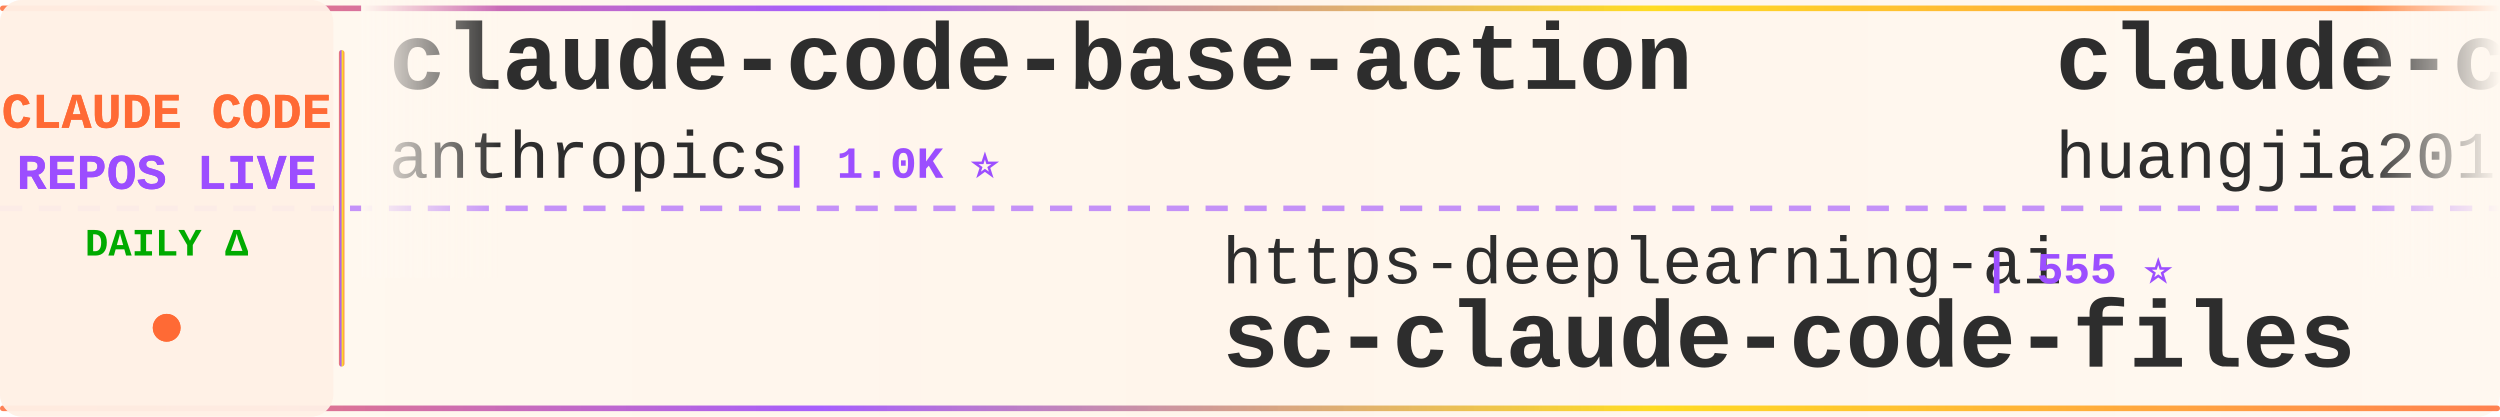
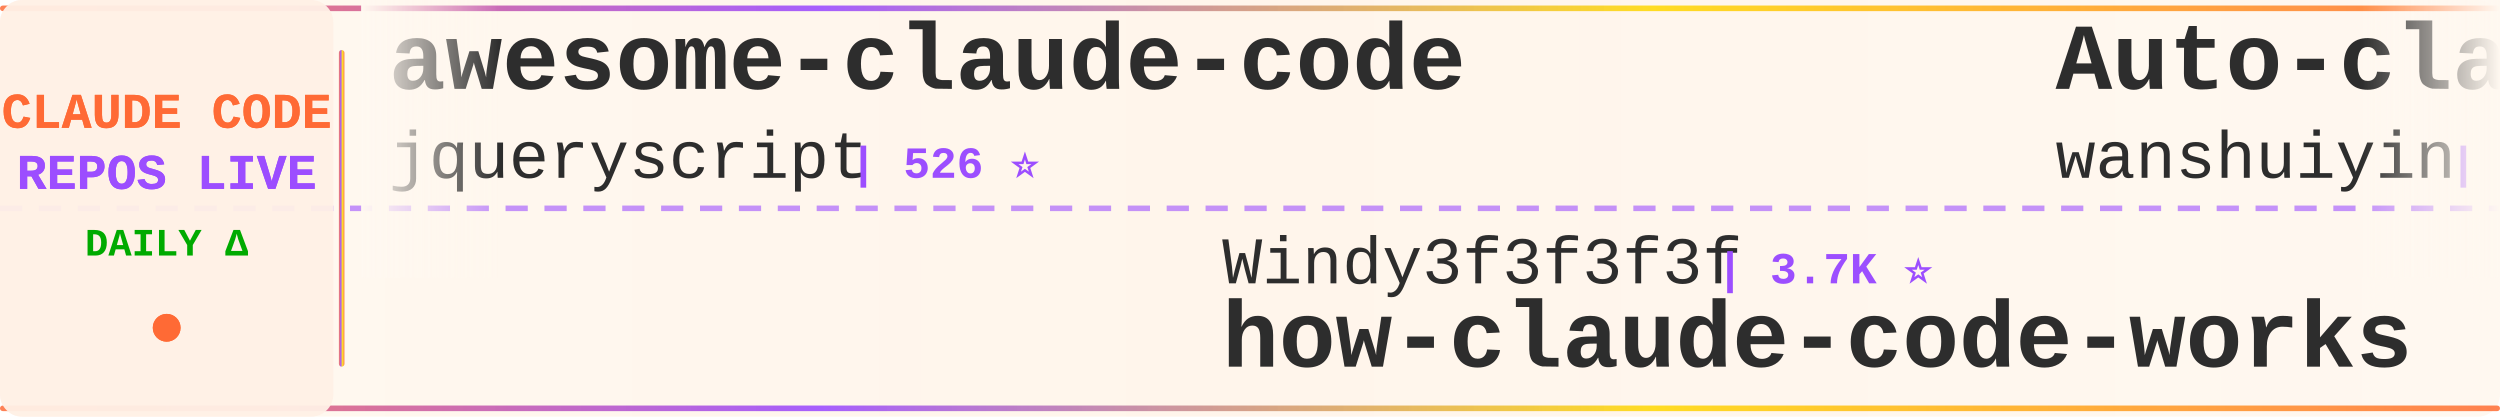
<svg xmlns="http://www.w3.org/2000/svg" width="900" height="150">
  <defs>
    <linearGradient id="tickerBg" x1="0%" y1="0%" x2="100%" y2="0%">
      <stop offset="0%" style="stop-color:#fff8f0;stop-opacity:0.98" />
      <stop offset="50%" style="stop-color:#fff5eb;stop-opacity:1" />
      <stop offset="100%" style="stop-color:#fff8f0;stop-opacity:0.98" />
    </linearGradient>
    <linearGradient id="borderGrad" x1="0%" y1="0%" x2="100%" y2="0%">
      <stop offset="0%" style="stop-color:#FF6B35;stop-opacity:0.85">
        <animate attributeName="stop-opacity" values="0.85;1;0.85" dur="2s" repeatCount="indefinite" />
      </stop>
      <stop offset="33%" style="stop-color:#9C4EFF;stop-opacity:0.9">
        <animate attributeName="stop-opacity" values="0.9;1;0.9" dur="2.2s" repeatCount="indefinite" />
      </stop>
      <stop offset="66%" style="stop-color:#FFD700;stop-opacity:0.85">
        <animate attributeName="stop-opacity" values="0.85;1;0.85" dur="1.8s" repeatCount="indefinite" />
      </stop>
      <stop offset="100%" style="stop-color:#FF6B35;stop-opacity:0.85">
        <animate attributeName="stop-opacity" values="0.85;1;0.85" dur="2s" repeatCount="indefinite" />
      </stop>
    </linearGradient>
    <filter id="textGlow">
      <feGaussianBlur stdDeviation="0.15" result="coloredBlur" />
      <feMerge>
        <feMergeNode in="coloredBlur" />
        <feMergeNode in="SourceGraphic" />
      </feMerge>
    </filter>
    <filter id="metricGlow">
      <feGaussianBlur stdDeviation="0.2" result="coloredBlur" />
      <feMerge>
        <feMergeNode in="coloredBlur" />
        <feMergeNode in="SourceGraphic" />
      </feMerge>
    </filter>
    <linearGradient id="leftFade" x1="0%" y1="0%" x2="100%" y2="0%">
      <stop offset="0%" style="stop-color:#fff8f0;stop-opacity:1" />
      <stop offset="100%" style="stop-color:#fff8f0;stop-opacity:0" />
    </linearGradient>
    <linearGradient id="rightFade" x1="0%" y1="0%" x2="100%" y2="0%">
      <stop offset="0%" style="stop-color:#fff8f0;stop-opacity:0" />
      <stop offset="100%" style="stop-color:#fff8f0;stop-opacity:1" />
    </linearGradient>
  </defs>
  <rect width="900" height="150" fill="url(#tickerBg)" rx="8" />
  <rect x="0" y="2" width="900" height="2" fill="url(#borderGrad)" rx="1" />
  <rect x="0" y="146" width="900" height="2" fill="url(#borderGrad)" rx="1" />
  <line x1="0" y1="75" x2="900" y2="75" stroke="#9C4EFF" stroke-width="2" stroke-dasharray="8 6" opacity="0.6" />
  <rect x="0" y="0" width="120" height="150" fill="#fff0e6" opacity="0.95" rx="8" />
  <text x="60" y="46" font-family="'Courier New', monospace" font-size="18" font-weight="bold" fill="#FF6B35" text-anchor="middle" filter="url(#textGlow)">
    CLAUDE CODE
  </text>
  <text x="60" y="68" font-family="'Courier New', monospace" font-size="18" font-weight="bold" fill="#9C4EFF" text-anchor="middle" filter="url(#textGlow)">
    REPOS LIVE
  </text>
  <text x="60" y="92" font-family="'Courier New', monospace" font-size="14" font-weight="bold" fill="#00aa00" text-anchor="middle">
    DAILY Δ
  </text>
  <circle cx="60" cy="118" r="5" fill="#FF6B35" filter="url(#metricGlow)">
    <animate attributeName="r" values="4;6;4" dur="1.5s" repeatCount="indefinite" />
    <animate attributeName="opacity" values="0.6;1;0.6" dur="1.5s" repeatCount="indefinite" />
  </circle>
  <rect x="122" y="18" width="2" height="114" fill="url(#borderGrad)" rx="1" />
  <clipPath id="tickerClip">
    <rect x="130" y="0" width="770" height="150" />
  </clipPath>
  <g clip-path="url(#tickerClip)">
    <g id="tickerItems">
      <animateTransform attributeName="transform" attributeType="XML" type="translate" from="0 0" to="-3000 0" dur="54s" repeatCount="indefinite" />
      <g transform="translate(0, 0)">
-         <text x="140" y="32" font-family="'Courier New', monospace" font-size="34" font-weight="bold" fill="#2d2d2d">claude-code-base-action</text>
-         <text x="140" y="64" font-family="'Courier New', monospace" font-size="24" font-weight="normal" fill="#2d2d2d" opacity="1.0">anthropics</text>
-         <text x="282" y="64" font-family="'Courier New', monospace" font-size="16" font-weight="bold" fill="#9C4EFF"> | 1.0K ⭐</text>
+         <text x="140" y="32" font-family="'Courier New', monospace" font-size="34" font-weight="bold" fill="#2d2d2d">awesome-claude-code</text>
+         <text x="140" y="64" font-family="'Courier New', monospace" font-size="24" font-weight="normal" fill="#2d2d2d" opacity="1.0">jqueryscript</text>
+         <text x="306" y="64" font-family="'Courier New', monospace" font-size="16" font-weight="bold" fill="#9C4EFF"> | 526 ⭐</text>
      </g>
      <g transform="translate(300, 0)">
-         <text x="140" y="102" font-family="'Courier New', monospace" font-size="24" font-weight="normal" fill="#2d2d2d" opacity="1.0">https-deeplearning-ai</text>
-         <text x="414" y="102" font-family="'Courier New', monospace" font-size="16" font-weight="bold" fill="#9C4EFF"> | 555 ⭐</text>
-         <text x="140" y="132" font-family="'Courier New', monospace" font-size="34" font-weight="bold" fill="#2d2d2d">sc-claude-code-files</text>
+         <text x="140" y="102" font-family="'Courier New', monospace" font-size="24" font-weight="normal" fill="#2d2d2d" opacity="1.0">Windy3f3f3f3f</text>
+         <text x="318" y="102" font-family="'Courier New', monospace" font-size="16" font-weight="bold" fill="#9C4EFF"> | 3.7K ⭐</text>
+         <text x="140" y="132" font-family="'Courier New', monospace" font-size="34" font-weight="bold" fill="#2d2d2d">how-claude-code-works</text>
      </g>
      <g transform="translate(600, 0)">
-         <text x="140" y="32" font-family="'Courier New', monospace" font-size="34" font-weight="bold" fill="#2d2d2d">claude-code-engineering</text>
-         <text x="140" y="64" font-family="'Courier New', monospace" font-size="24" font-weight="normal" fill="#2d2d2d" opacity="1.0">huangjia2019</text>
-         <text x="306" y="64" font-family="'Courier New', monospace" font-size="16" font-weight="bold" fill="#9C4EFF"> | 1.1K ⭐</text>
+         <text x="140" y="32" font-family="'Courier New', monospace" font-size="34" font-weight="bold" fill="#2d2d2d">Auto-claude-code-researc...</text>
+         <text x="140" y="64" font-family="'Courier New', monospace" font-size="24" font-weight="normal" fill="#2d2d2d" opacity="1.0">wanshuiyin</text>
+         <text x="282" y="64" font-family="'Courier New', monospace" font-size="16" font-weight="bold" fill="#9C4EFF"> | 17.3K ⭐ +5</text>
      </g>
      <g transform="translate(900, 0)">
-         <text x="140" y="102" font-family="'Courier New', monospace" font-size="24" font-weight="normal" fill="#2d2d2d" opacity="1.0">FlorianBruniaux</text>
-         <text x="342" y="102" font-family="'Courier New', monospace" font-size="16" font-weight="bold" fill="#9C4EFF"> | 6.1K ⭐</text>
-         <text x="140" y="132" font-family="'Courier New', monospace" font-size="34" font-weight="bold" fill="#2d2d2d">claude-code-ultimate-gui...</text>
+         <text x="140" y="102" font-family="'Courier New', monospace" font-size="24" font-weight="normal" fill="#2d2d2d" opacity="1.0">affaan-m</text>
+         <text x="258" y="102" font-family="'Courier New', monospace" font-size="16" font-weight="bold" fill="#9C4EFF"> | 276.8K ⭐ +96</text>
+         <text x="140" y="132" font-family="'Courier New', monospace" font-size="34" font-weight="bold" fill="#2d2d2d">ECC</text>
      </g>
      <g transform="translate(1200, 0)">
+         <text x="140" y="32" font-family="'Courier New', monospace" font-size="34" font-weight="bold" fill="#2d2d2d">claude-code-video-toolki...</text>
+         <text x="140" y="64" font-family="'Courier New', monospace" font-size="24" font-weight="normal" fill="#2d2d2d" opacity="1.0">digitalsamba</text>
+         <text x="306" y="64" font-family="'Courier New', monospace" font-size="16" font-weight="bold" fill="#9C4EFF"> | 2.2K ⭐</text>
+       </g>
+       <g transform="translate(1500, 0)">
+         <text x="140" y="102" font-family="'Courier New', monospace" font-size="24" font-weight="normal" fill="#2d2d2d" opacity="1.0">Piebald-AI</text>
+         <text x="282" y="102" font-family="'Courier New', monospace" font-size="16" font-weight="bold" fill="#9C4EFF"> | 12.9K ⭐</text>
+         <text x="140" y="132" font-family="'Courier New', monospace" font-size="34" font-weight="bold" fill="#2d2d2d">claude-code-system-promp...</text>
+       </g>
+       <g transform="translate(1800, 0)">
+         <text x="140" y="32" font-family="'Courier New', monospace" font-size="34" font-weight="bold" fill="#2d2d2d">claude-code-sourcemap</text>
+         <text x="140" y="64" font-family="'Courier New', monospace" font-size="24" font-weight="normal" fill="#2d2d2d" opacity="1.0">ChinaSiro</text>
+         <text x="270" y="64" font-family="'Courier New', monospace" font-size="16" font-weight="bold" fill="#9C4EFF"> | 9.7K ⭐</text>
+       </g>
+       <g transform="translate(2100, 0)">
+         <text x="140" y="102" font-family="'Courier New', monospace" font-size="24" font-weight="normal" fill="#2d2d2d" opacity="1.0">Chachamaru127</text>
+         <text x="318" y="102" font-family="'Courier New', monospace" font-size="16" font-weight="bold" fill="#9C4EFF"> | 3.2K ⭐ +1</text>
+         <text x="140" y="132" font-family="'Courier New', monospace" font-size="34" font-weight="bold" fill="#2d2d2d">claude-code-harness</text>
+       </g>
+       <g transform="translate(2400, 0)">
        <text x="140" y="32" font-family="'Courier New', monospace" font-size="34" font-weight="bold" fill="#2d2d2d">claude-code-from-source</text>
        <text x="140" y="64" font-family="'Courier New', monospace" font-size="24" font-weight="normal" fill="#2d2d2d" opacity="1.0">alejandrobalderas</text>
        <text x="366" y="64" font-family="'Courier New', monospace" font-size="16" font-weight="bold" fill="#9C4EFF"> | 3.0K ⭐</text>
      </g>
-       <g transform="translate(1500, 0)">
+       <g transform="translate(2700, 0)">
        <text x="140" y="102" font-family="'Courier New', monospace" font-size="24" font-weight="normal" fill="#2d2d2d" opacity="1.0">techjarves</text>
        <text x="282" y="102" font-family="'Courier New', monospace" font-size="16" font-weight="bold" fill="#9C4EFF"> | 1.6K ⭐</text>
        <text x="140" y="132" font-family="'Courier New', monospace" font-size="34" font-weight="bold" fill="#2d2d2d">ClaudeCode-Portable</text>
      </g>
-       <g transform="translate(1800, 0)">
-         <text x="140" y="32" font-family="'Courier New', monospace" font-size="34" font-weight="bold" fill="#2d2d2d">claude-code-prompts</text>
-         <text x="140" y="64" font-family="'Courier New', monospace" font-size="24" font-weight="normal" fill="#2d2d2d" opacity="1.0">repowise-dev</text>
-         <text x="306" y="64" font-family="'Courier New', monospace" font-size="16" font-weight="bold" fill="#9C4EFF"> | 1.2K ⭐</text>
-       </g>
-       <g transform="translate(2100, 0)">
-         <text x="140" y="102" font-family="'Courier New', monospace" font-size="24" font-weight="normal" fill="#2d2d2d" opacity="1.0">fazxes</text>
-         <text x="234" y="102" font-family="'Courier New', monospace" font-size="16" font-weight="bold" fill="#9C4EFF"> | 245 ⭐</text>
-         <text x="140" y="132" font-family="'Courier New', monospace" font-size="34" font-weight="bold" fill="#2d2d2d">Claude-code</text>
-       </g>
-       <g transform="translate(2400, 0)">
-         <text x="140" y="32" font-family="'Courier New', monospace" font-size="34" font-weight="bold" fill="#2d2d2d">claude-code-sourcemap</text>
-         <text x="140" y="64" font-family="'Courier New', monospace" font-size="24" font-weight="normal" fill="#2d2d2d" opacity="1.0">ChinaSiro</text>
-         <text x="270" y="64" font-family="'Courier New', monospace" font-size="16" font-weight="bold" fill="#9C4EFF"> | 9.7K ⭐</text>
-       </g>
-       <g transform="translate(2700, 0)">
-         <text x="140" y="102" font-family="'Courier New', monospace" font-size="24" font-weight="normal" fill="#2d2d2d" opacity="1.0">multica-ai</text>
-         <text x="282" y="102" font-family="'Courier New', monospace" font-size="16" font-weight="bold" fill="#9C4EFF"> | 218.6K ⭐ +100</text>
-         <text x="140" y="132" font-family="'Courier New', monospace" font-size="34" font-weight="bold" fill="#2d2d2d">andrej-karpathy-skills</text>
-       </g>
      <g transform="translate(3000, 0)">
-         <text x="140" y="32" font-family="'Courier New', monospace" font-size="34" font-weight="bold" fill="#2d2d2d">claude-code-base-action</text>
-         <text x="140" y="64" font-family="'Courier New', monospace" font-size="24" font-weight="normal" fill="#2d2d2d" opacity="1.0">anthropics</text>
-         <text x="282" y="64" font-family="'Courier New', monospace" font-size="16" font-weight="bold" fill="#9C4EFF"> | 1.0K ⭐</text>
+         <text x="140" y="32" font-family="'Courier New', monospace" font-size="34" font-weight="bold" fill="#2d2d2d">awesome-claude-code</text>
+         <text x="140" y="64" font-family="'Courier New', monospace" font-size="24" font-weight="normal" fill="#2d2d2d" opacity="1.0">jqueryscript</text>
+         <text x="306" y="64" font-family="'Courier New', monospace" font-size="16" font-weight="bold" fill="#9C4EFF"> | 526 ⭐</text>
      </g>
      <g transform="translate(3300, 0)">
-         <text x="140" y="102" font-family="'Courier New', monospace" font-size="24" font-weight="normal" fill="#2d2d2d" opacity="1.0">https-deeplearning-ai</text>
-         <text x="414" y="102" font-family="'Courier New', monospace" font-size="16" font-weight="bold" fill="#9C4EFF"> | 555 ⭐</text>
-         <text x="140" y="132" font-family="'Courier New', monospace" font-size="34" font-weight="bold" fill="#2d2d2d">sc-claude-code-files</text>
+         <text x="140" y="102" font-family="'Courier New', monospace" font-size="24" font-weight="normal" fill="#2d2d2d" opacity="1.0">Windy3f3f3f3f</text>
+         <text x="318" y="102" font-family="'Courier New', monospace" font-size="16" font-weight="bold" fill="#9C4EFF"> | 3.7K ⭐</text>
+         <text x="140" y="132" font-family="'Courier New', monospace" font-size="34" font-weight="bold" fill="#2d2d2d">how-claude-code-works</text>
      </g>
      <g transform="translate(3600, 0)">
-         <text x="140" y="32" font-family="'Courier New', monospace" font-size="34" font-weight="bold" fill="#2d2d2d">claude-code-engineering</text>
-         <text x="140" y="64" font-family="'Courier New', monospace" font-size="24" font-weight="normal" fill="#2d2d2d" opacity="1.0">huangjia2019</text>
-         <text x="306" y="64" font-family="'Courier New', monospace" font-size="16" font-weight="bold" fill="#9C4EFF"> | 1.1K ⭐</text>
+         <text x="140" y="32" font-family="'Courier New', monospace" font-size="34" font-weight="bold" fill="#2d2d2d">Auto-claude-code-researc...</text>
+         <text x="140" y="64" font-family="'Courier New', monospace" font-size="24" font-weight="normal" fill="#2d2d2d" opacity="1.0">wanshuiyin</text>
+         <text x="282" y="64" font-family="'Courier New', monospace" font-size="16" font-weight="bold" fill="#9C4EFF"> | 17.3K ⭐ +5</text>
      </g>
      <g transform="translate(3900, 0)">
-         <text x="140" y="102" font-family="'Courier New', monospace" font-size="24" font-weight="normal" fill="#2d2d2d" opacity="1.0">FlorianBruniaux</text>
-         <text x="342" y="102" font-family="'Courier New', monospace" font-size="16" font-weight="bold" fill="#9C4EFF"> | 6.1K ⭐</text>
-         <text x="140" y="132" font-family="'Courier New', monospace" font-size="34" font-weight="bold" fill="#2d2d2d">claude-code-ultimate-gui...</text>
+         <text x="140" y="102" font-family="'Courier New', monospace" font-size="24" font-weight="normal" fill="#2d2d2d" opacity="1.0">affaan-m</text>
+         <text x="258" y="102" font-family="'Courier New', monospace" font-size="16" font-weight="bold" fill="#9C4EFF"> | 276.8K ⭐ +96</text>
+         <text x="140" y="132" font-family="'Courier New', monospace" font-size="34" font-weight="bold" fill="#2d2d2d">ECC</text>
      </g>
    </g>
  </g>
  <rect x="130" y="0" width="50" height="100" fill="url(#leftFade)" />
  <rect x="850" y="0" width="50" height="100" fill="url(#rightFade)" />
</svg>
